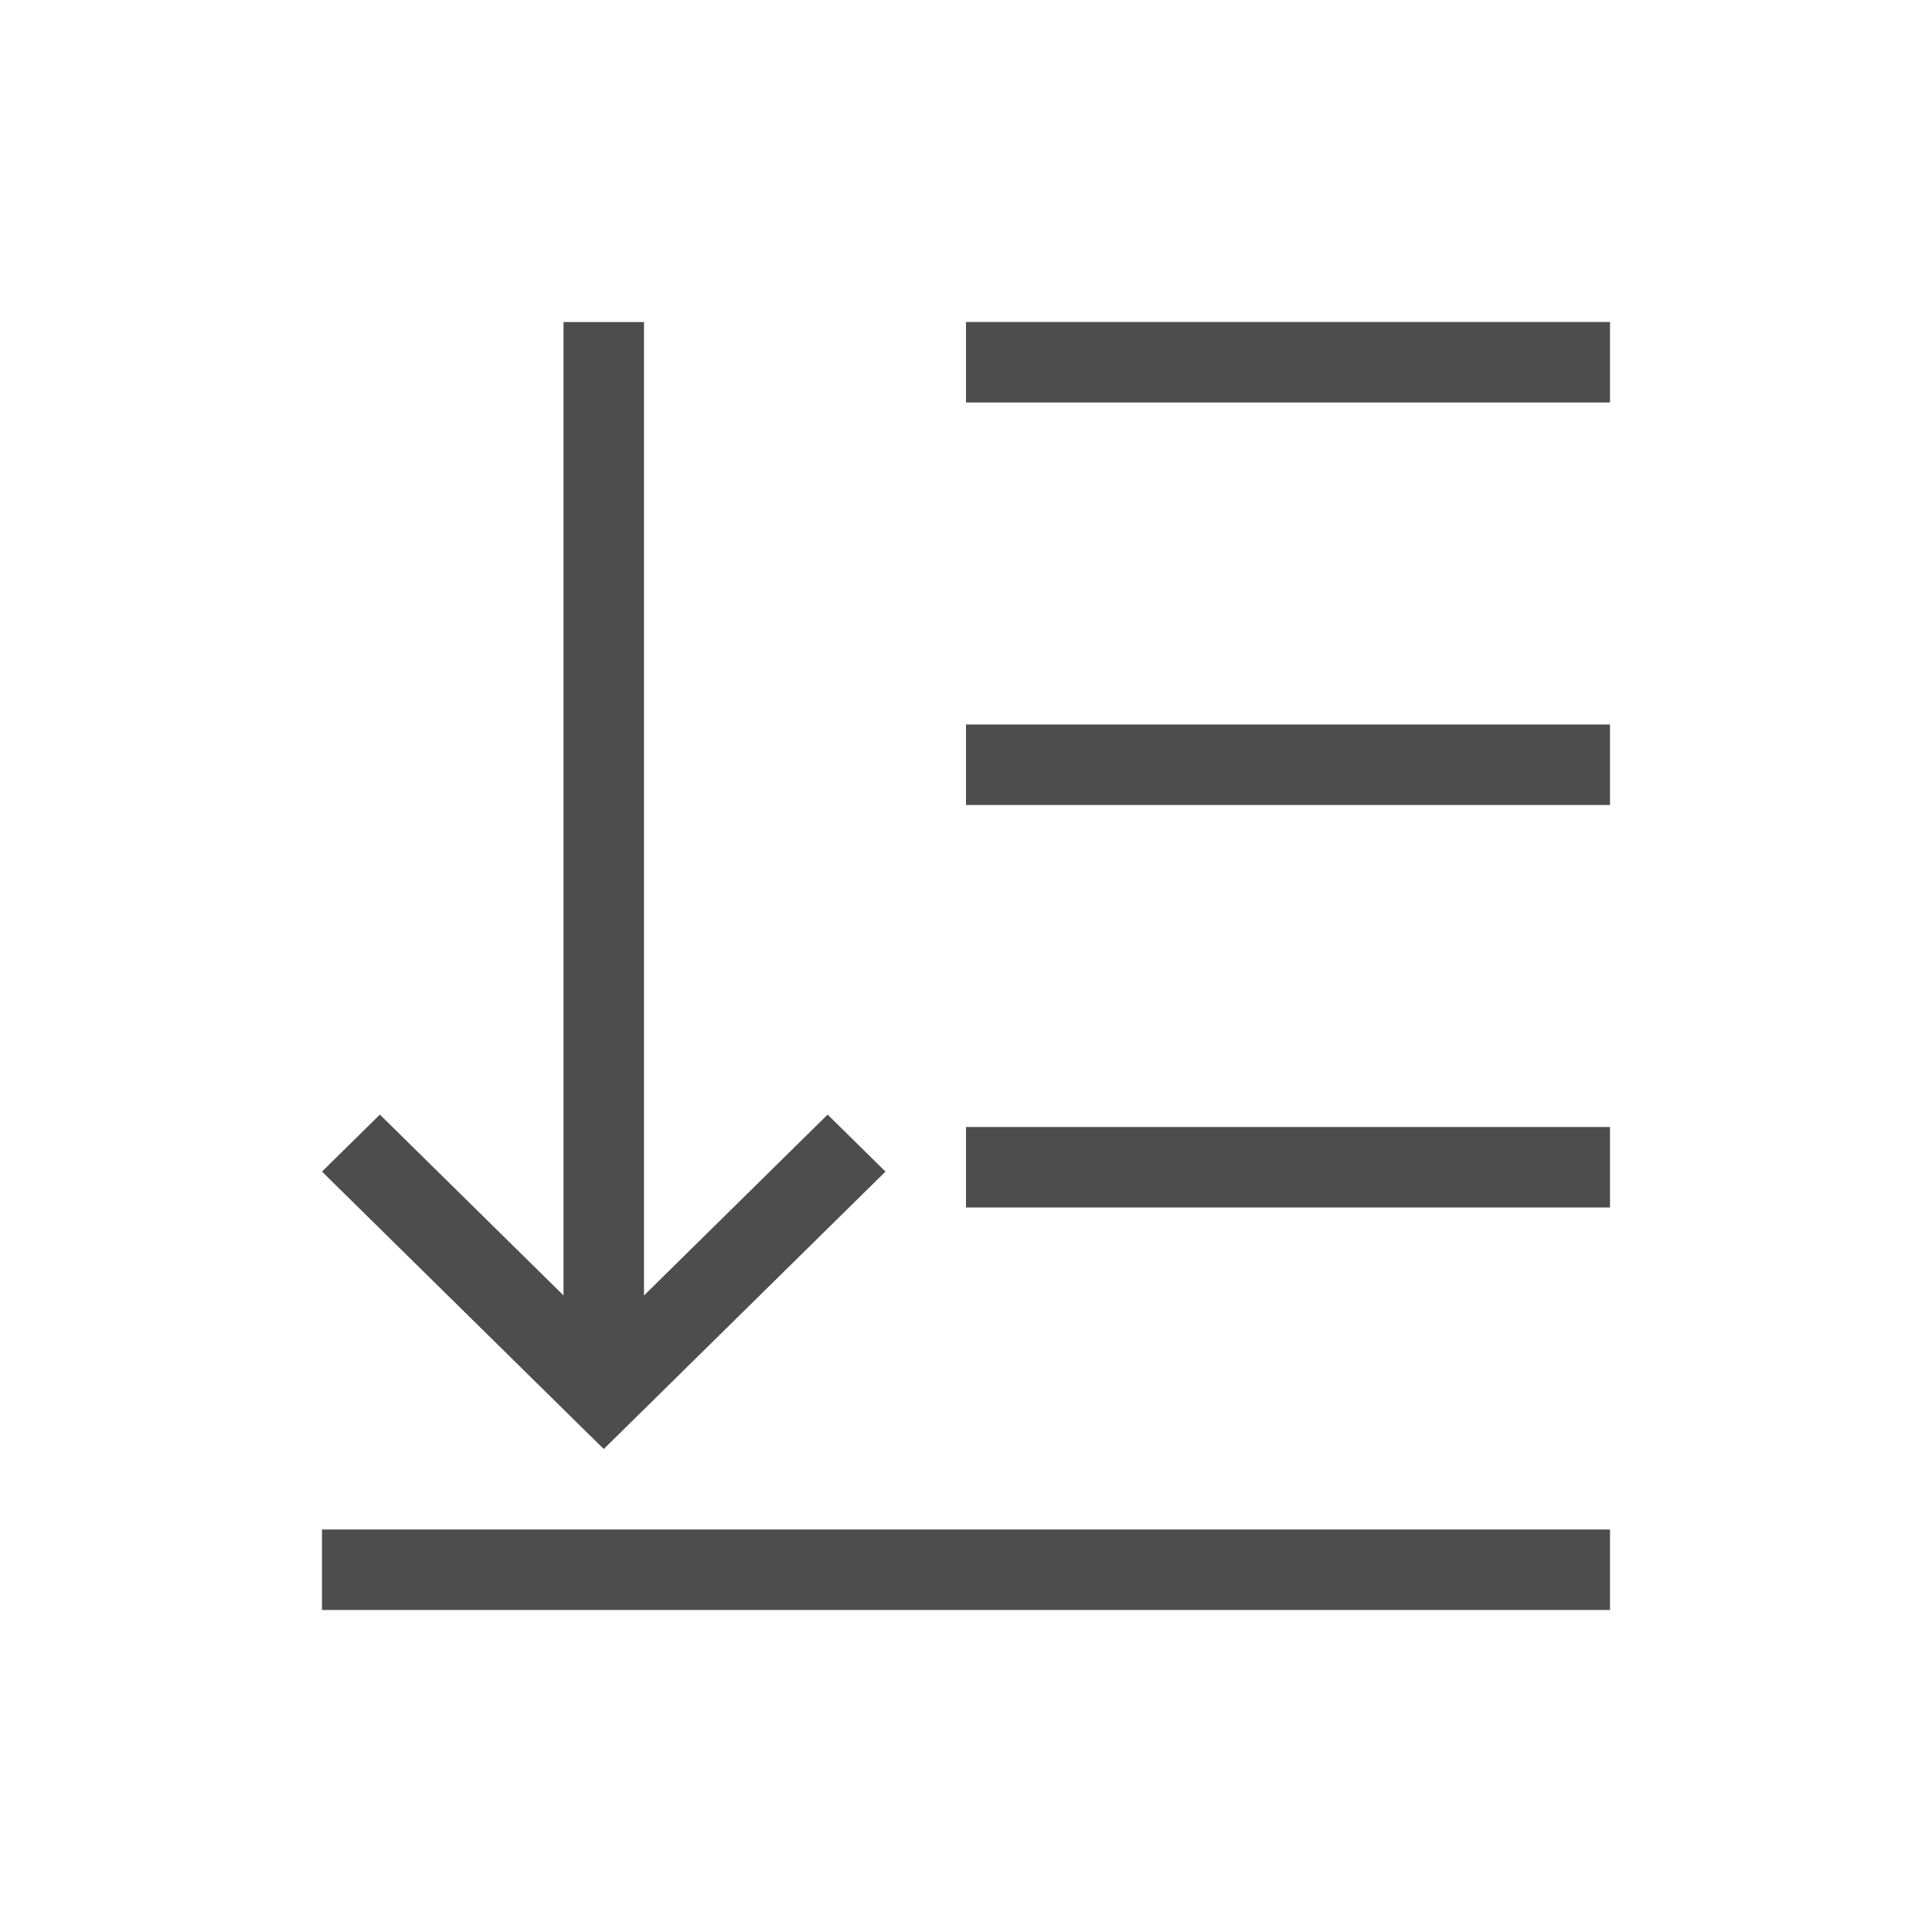
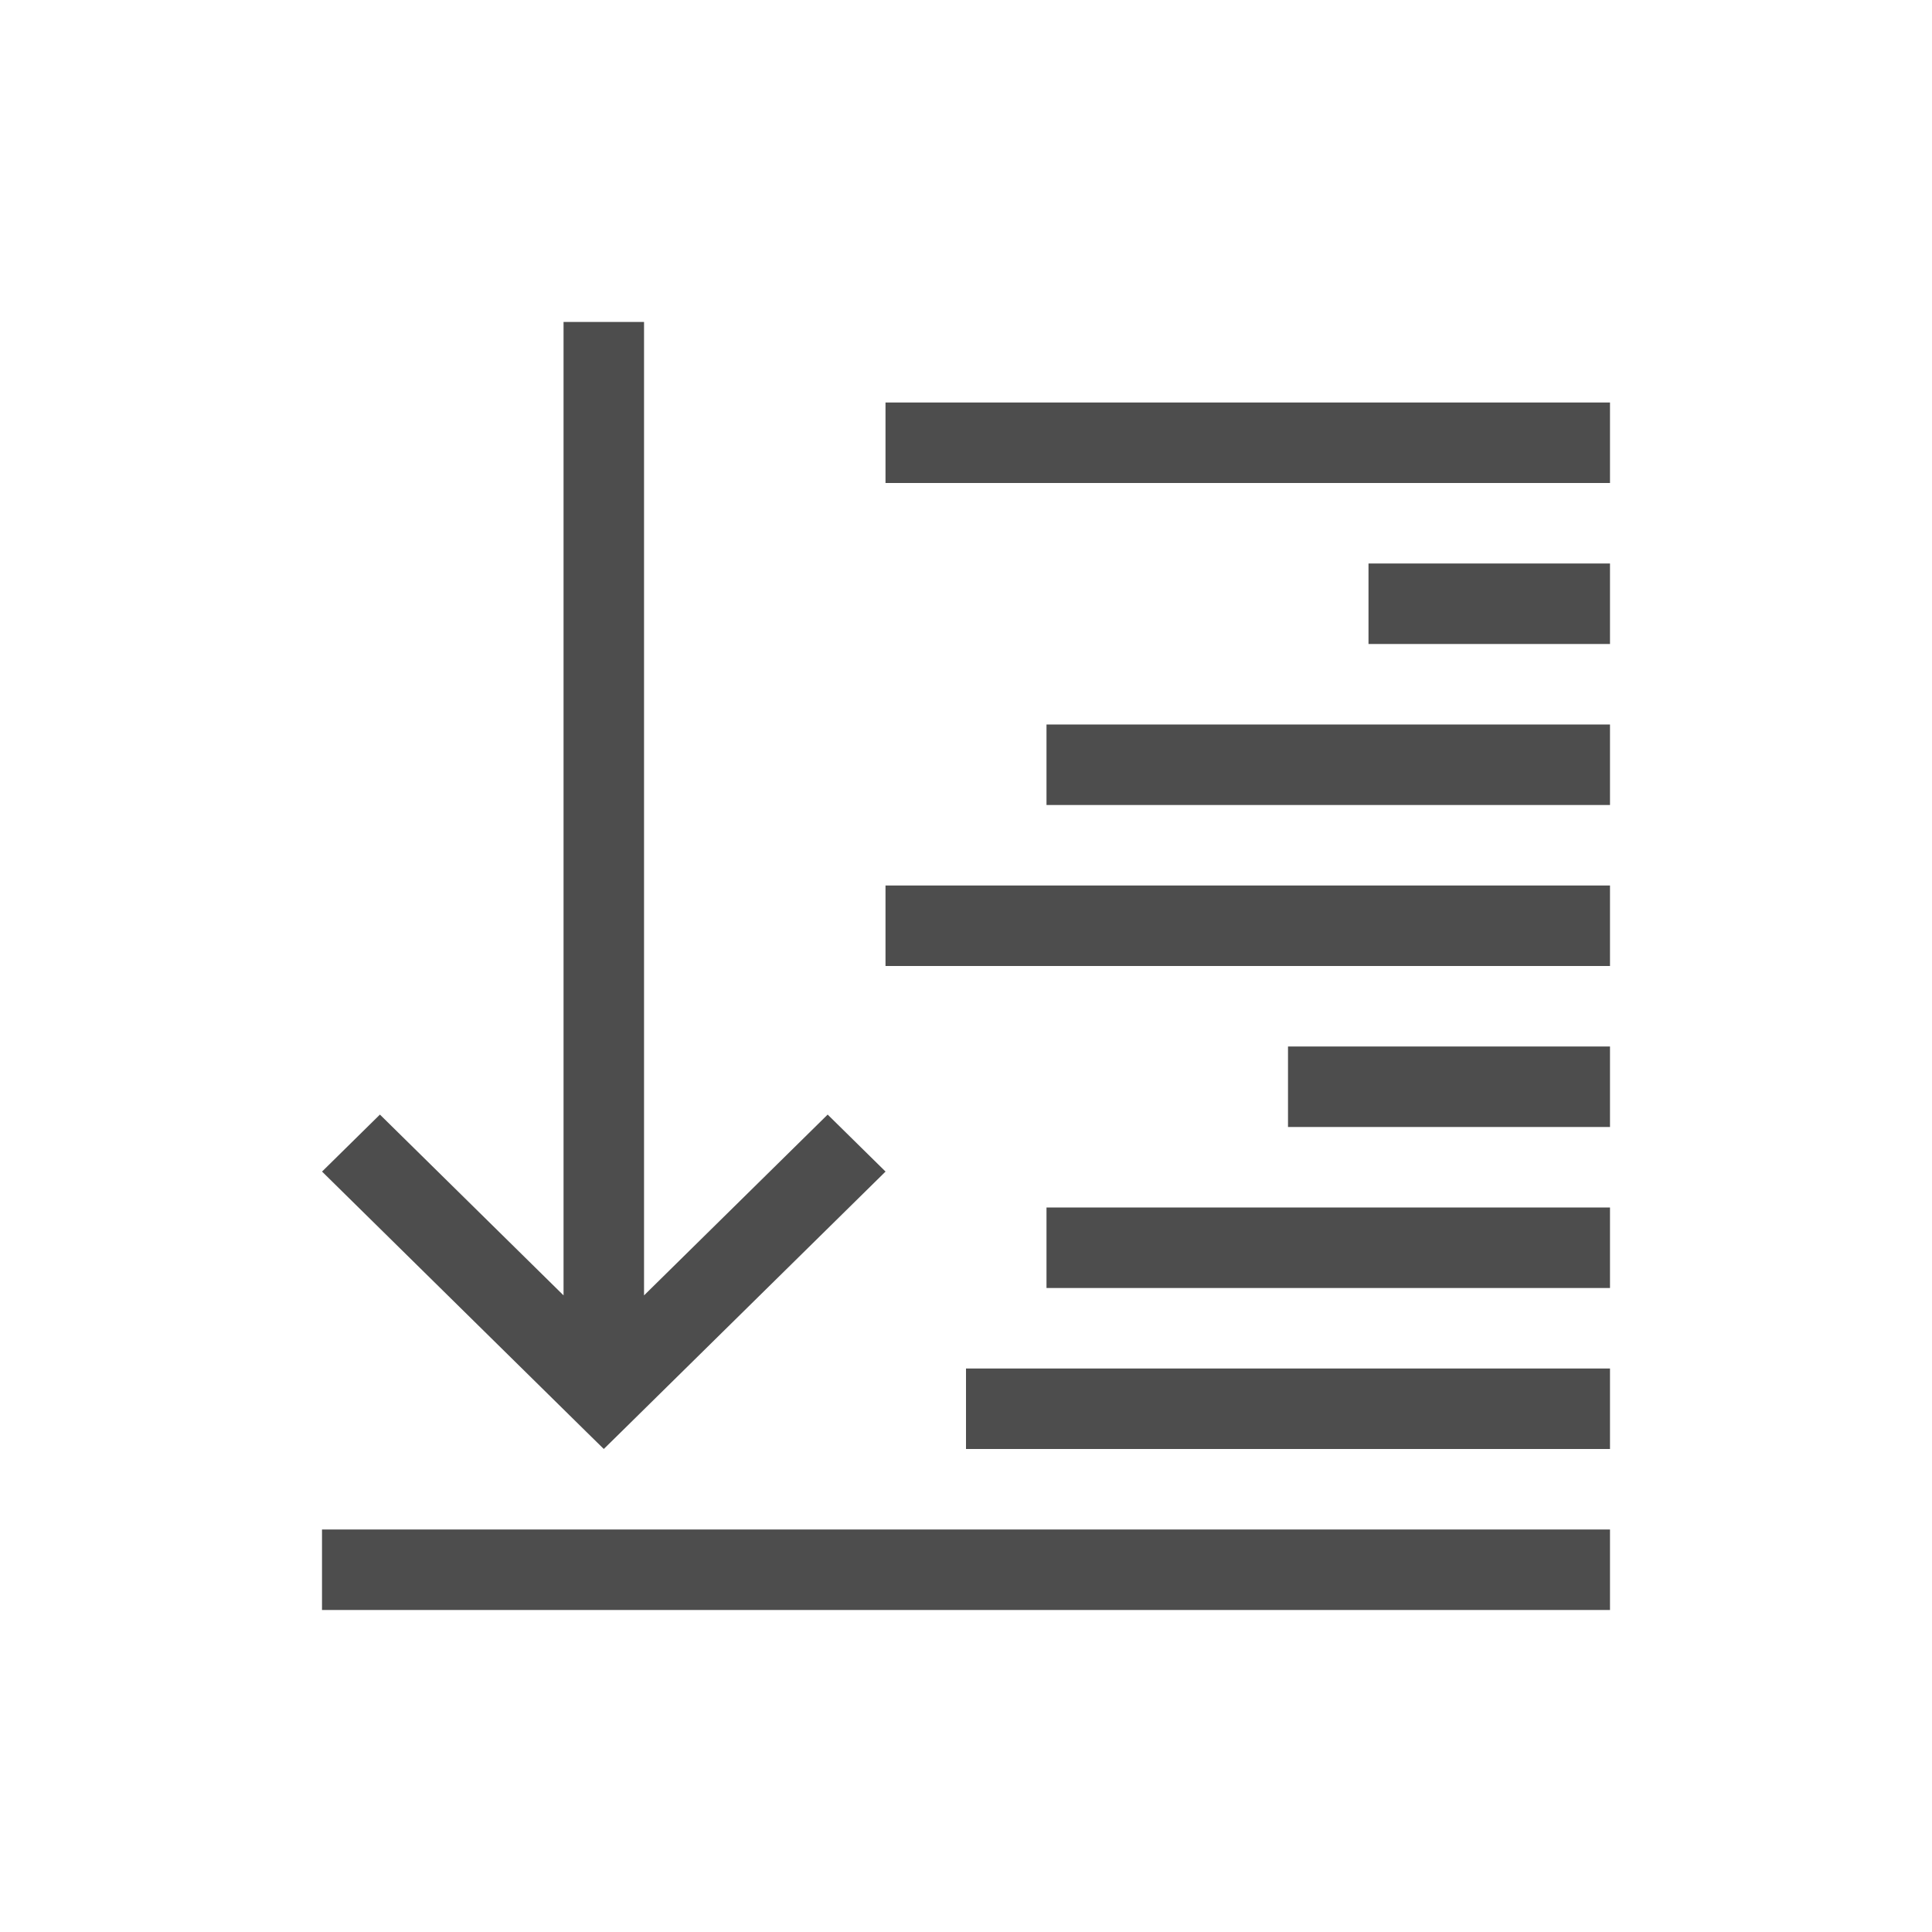
- <svg xmlns="http://www.w3.org/2000/svg" width="24" height="24" id="svg3869" version="1.1">
-   <defs id="defs3871">
-     <linearGradient id="linearGradient3257">
-       <stop offset="0" style="stop-color:#a50000;stop-opacity:1" id="stop3259" />
-       <stop offset="1" style="stop-color:#e73800;stop-opacity:1" id="stop3261" />
-     </linearGradient>
-     <clipPath clipPathUnits="userSpaceOnUse" id="clipPath4210">
-       <rect y="1024.362" x="-7" height="34" width="34" id="rect4212" style="opacity:1;fill:#0000ff;fill-opacity:0.514;stroke:none;stroke-opacity:1" />
-     </clipPath>
-     <clipPath clipPathUnits="userSpaceOnUse" id="clipPath4160">
-       <rect style="opacity:1;fill:#aade87;fill-opacity:0.472;stroke:none;stroke-opacity:1" id="rect4162" width="32" height="32" x="-6" y="1028.362" />
-     </clipPath>
-     <clipPath id="clipPath4160-4" clipPathUnits="userSpaceOnUse">
-       <rect y="1023.362" x="7" height="1" width="1" id="rect4162-5" style="opacity:1;fill:#f2f2f2;fill-opacity:1;stroke:none;stroke-opacity:1" />
-     </clipPath>
-     <clipPath clipPathUnits="userSpaceOnUse" id="clipPath16">
-       <path d="m 0,706.465 1490.926,0 L 1490.926,0 0,0 0,706.465 Z" id="path18" />
-     </clipPath>
-     <clipPath clipPathUnits="userSpaceOnUse" id="clipPath24">
-       <path d="m 22.195,686.117 1447.735,0 0,-667.19 -1447.735,0 L 22.195,686.117 Z" id="path26" />
-     </clipPath>
-   </defs>
-   <g id="layer1" transform="translate(-326,-532.3622)">
-     <g transform="translate(-226.7225,-49.75705)" id="layer1-8">
-       <g id="layer1-1" transform="translate(553.7225,-447.2429)">
-         <rect style="fill:#4d4d4d;fill-opacity:1;stroke:none" id="rect3767" width="16" height="1" x="3" y="1048.362" />
-         <rect style="fill:#4d4d4d;fill-opacity:1;stroke:none" id="rect3769" width="8" height="1" x="11" y="1043.362" />
-         <rect style="fill:#4d4d4d;fill-opacity:1;stroke:none" id="rect3771" width="8" height="1" x="11" y="1038.362" />
-         <rect style="fill:#4d4d4d;fill-opacity:1;stroke:none" id="rect3773" width="8" height="1" x="11" y="1033.362" />
-         <path style="fill:#4d4d4d;fill-opacity:1;stroke:none" d="m 6,1033.362 0,3.938 0,8.154 -2.281,-2.246 L 3,1043.916 6.281,1047.147 6.5,1047.362 6.719,1047.147 10,1043.916 9.281,1043.208 7,1045.455 l 0,-8.154 0,-3.938 -1,0 z" id="rect4071" />
-       </g>
-     </g>
+ <svg xmlns="http://www.w3.org/2000/svg" width="24" height="24" id="svg3760" version="1.1">
+   <defs id="defs3762">
+     </defs>
+   <g id="layer1" transform="translate(-552.7225,-582.1193)">
+     <path style="fill:#4d4d4d;fill-opacity:1;stroke:none" d="m 559.723,586.119 0,3.938 0,8.154 -2.281,-2.246 -0.719,0.708 3.281,3.231 0.219,0.215 0.219,-0.215 3.281,-3.231 -0.719,-0.708 -2.281,2.246 0,-8.154 0,-3.938 -1,0 z" id="rect4071" />
+     <path style="opacity:1;fill:#4d4d4d;fill-opacity:1;stroke:none" d="m 10,4 0,1 9,0 0,-1 z m 6,2 0,1 3,0 0,-1 z m -4,2 0,1 7,0 0,-1 z m -2,2 0,1 9,0 0,-1 z m 5,2 0,1 4,0 0,-1 z m -3,2 0,1 7,0 0,-1 z m -1,2 0,1 8,0 0,-1 z m -8,2 0,1 16,0 0,-1 z" transform="translate(553.7225,583.1193)" id="path4174" />
  </g>
</svg>
